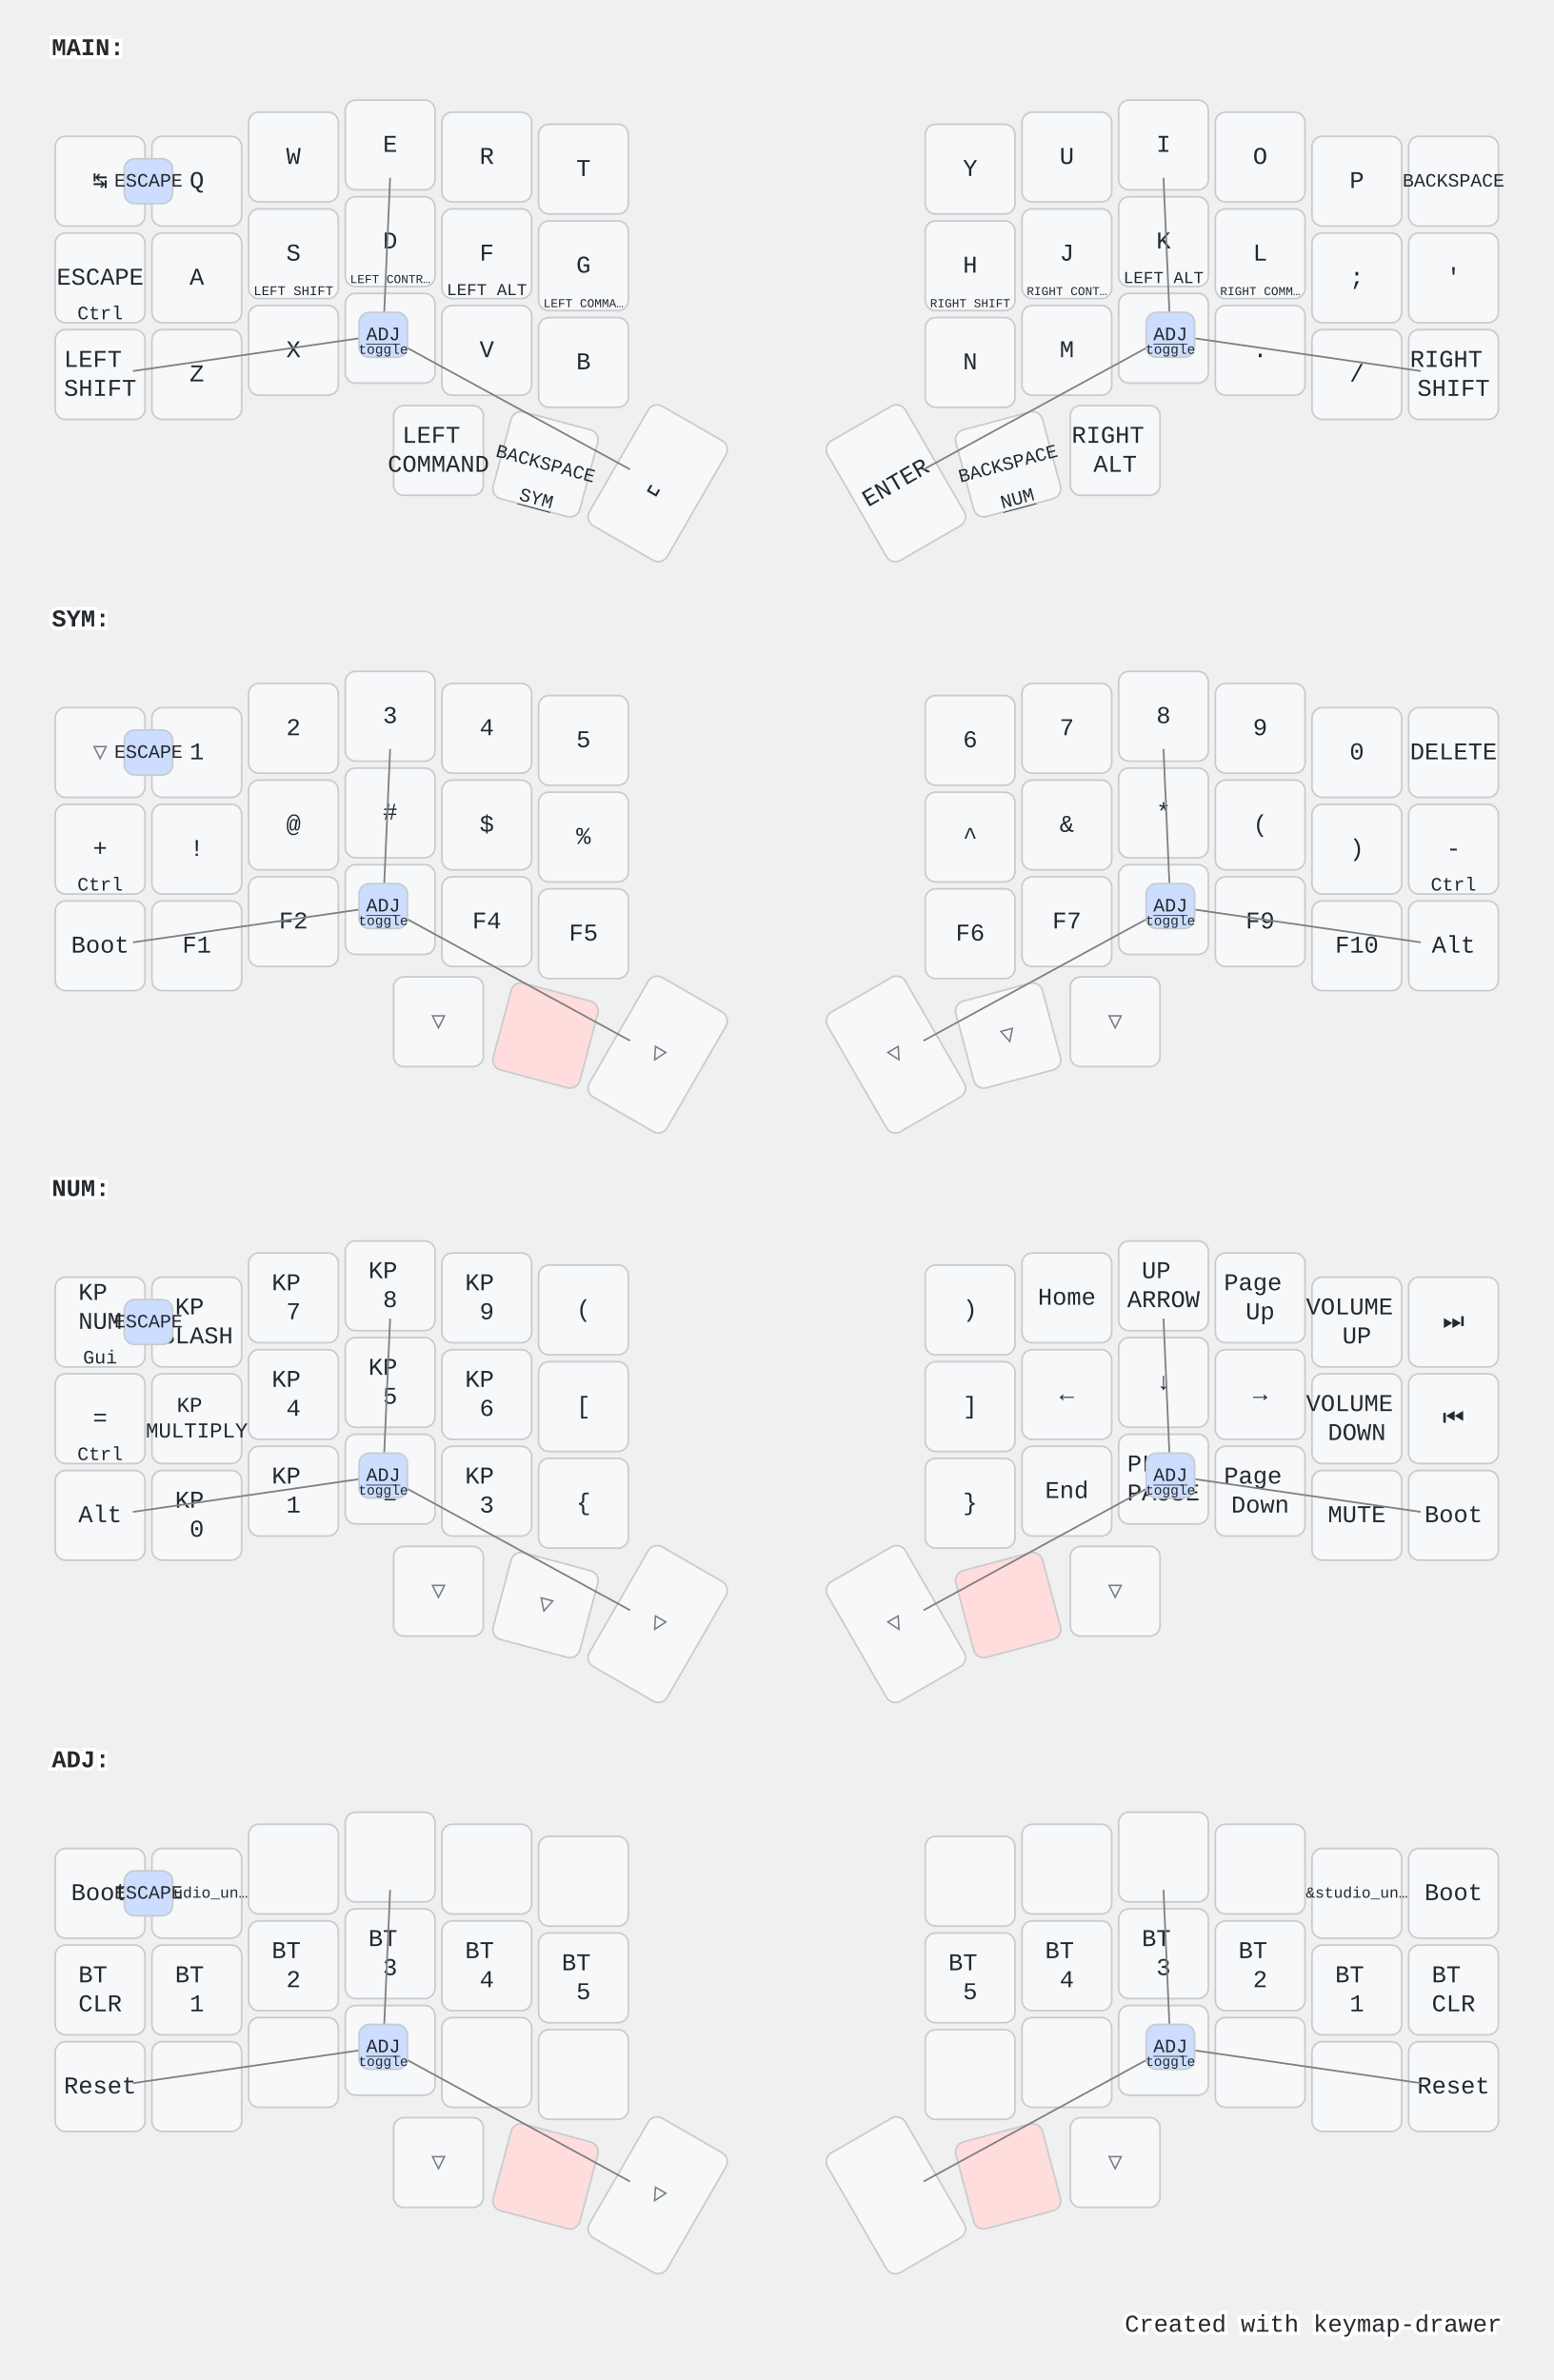
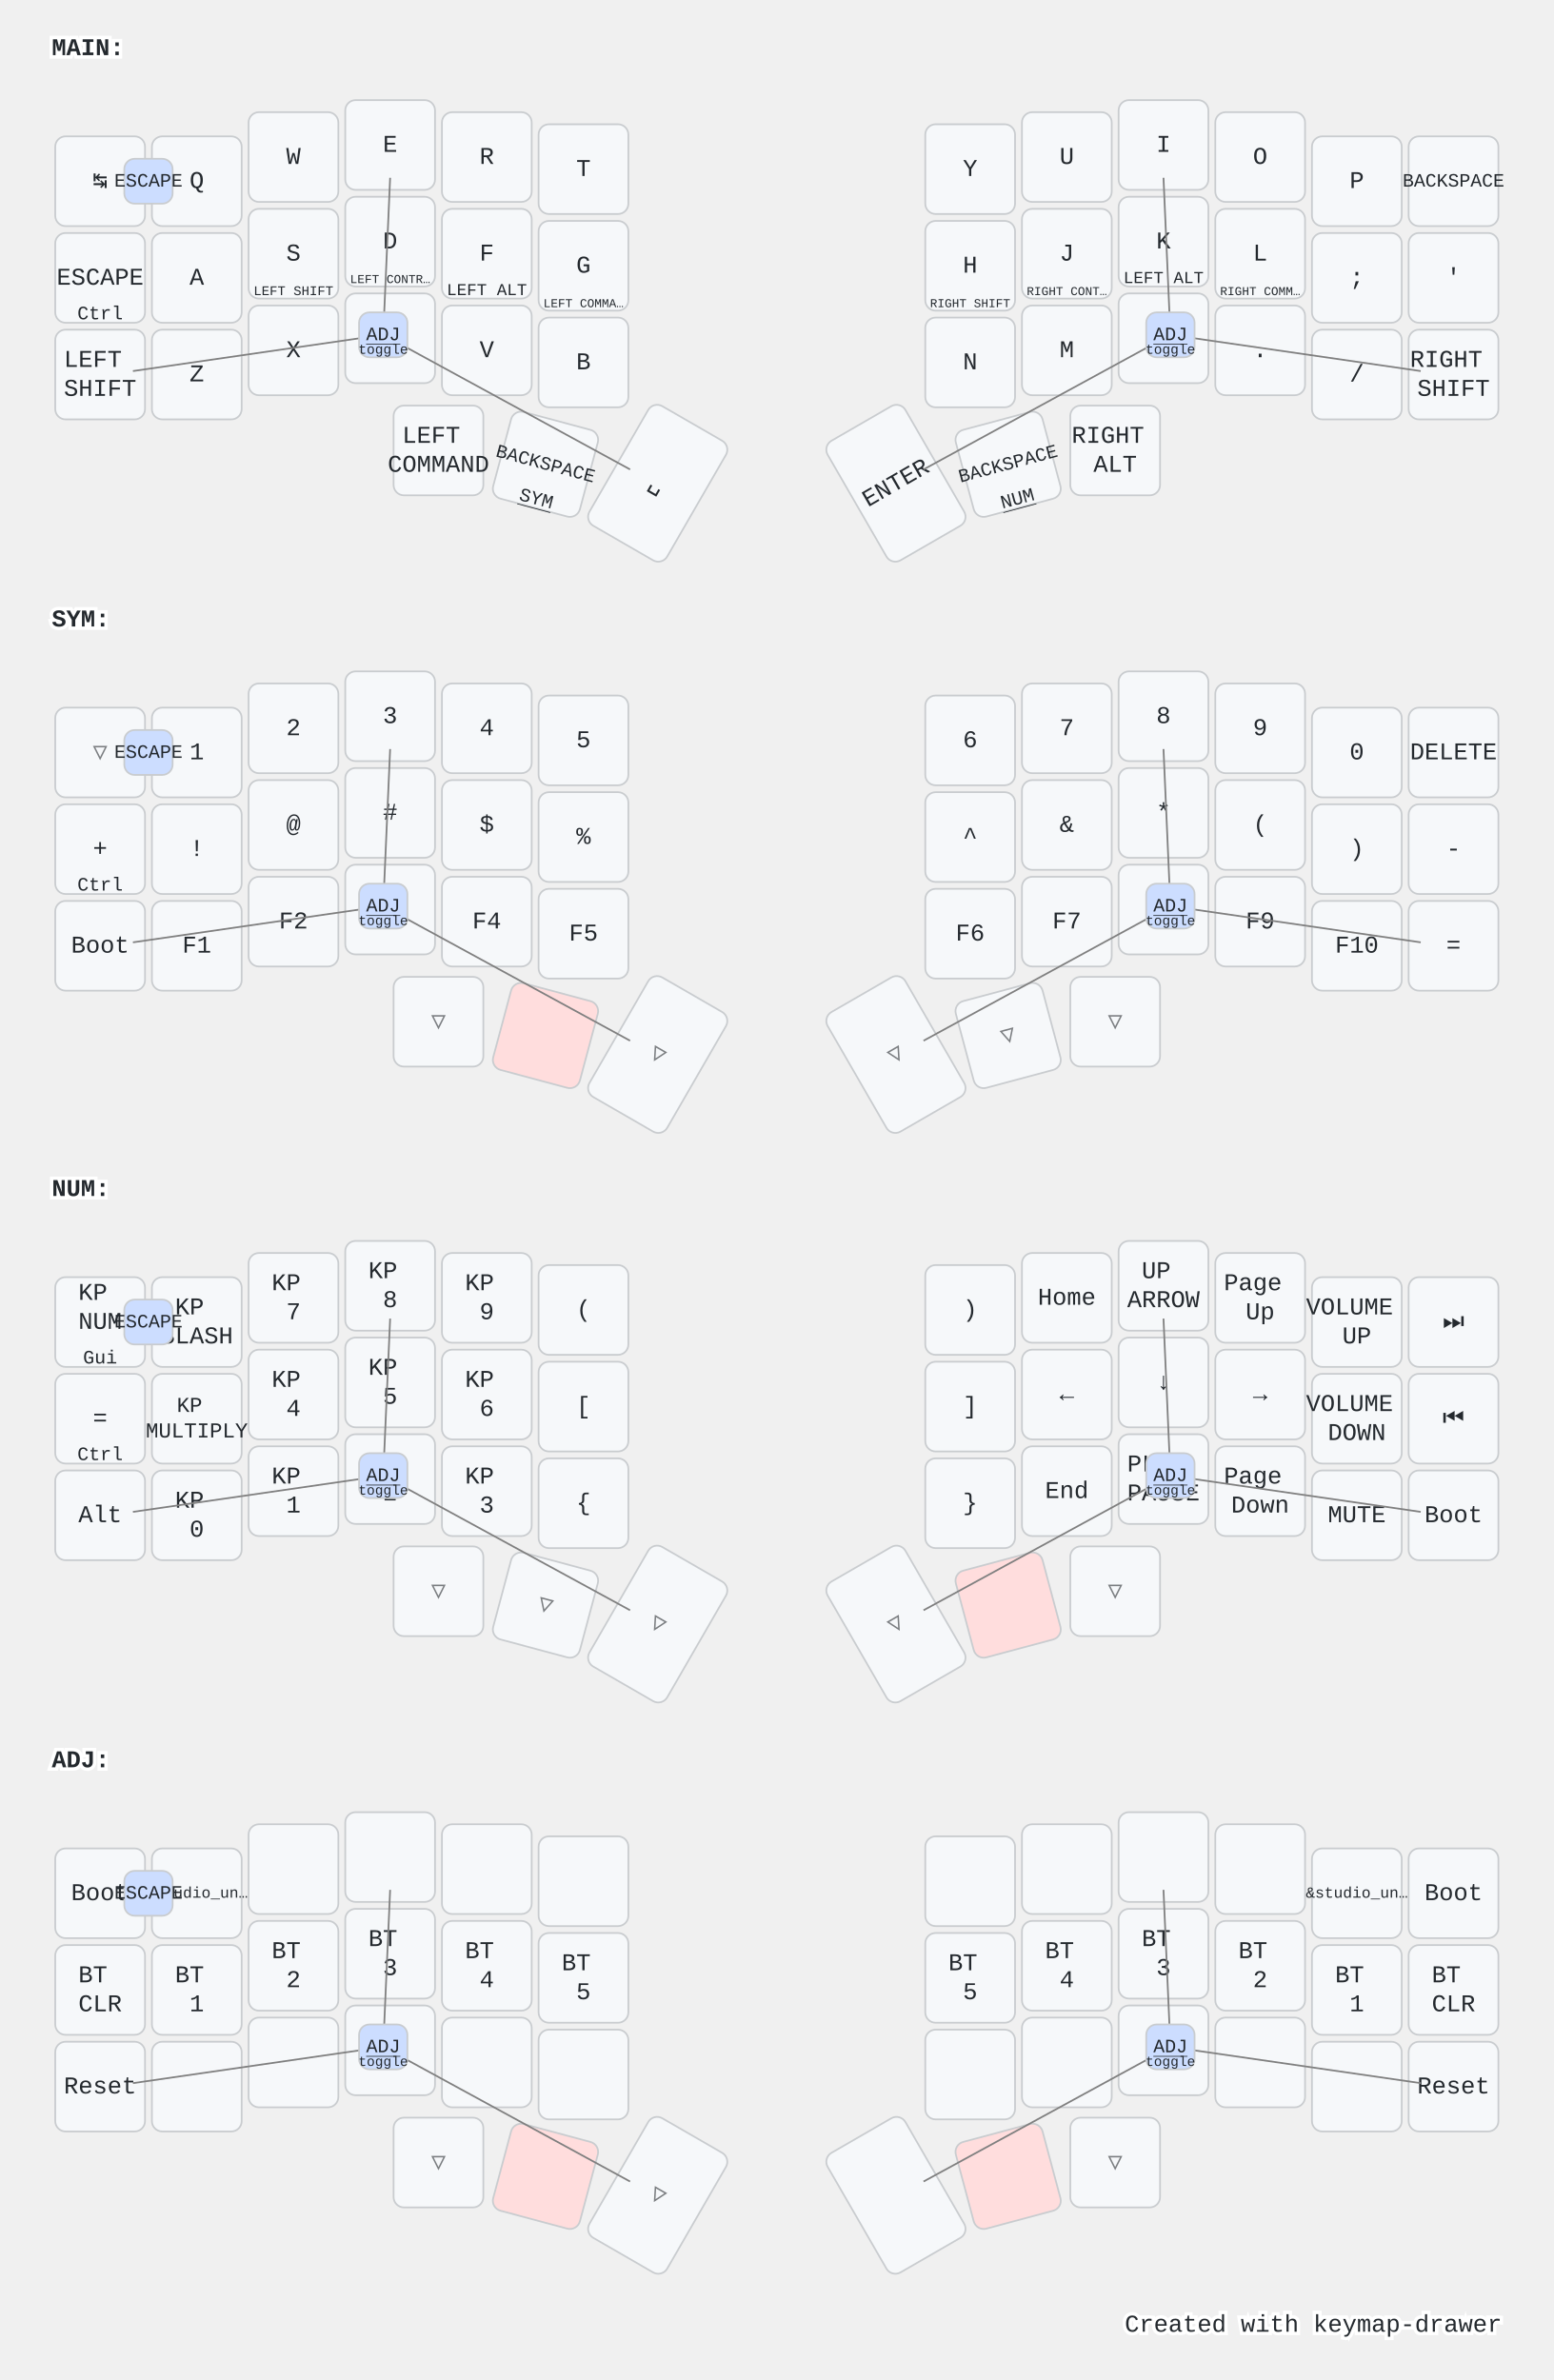
<svg xmlns="http://www.w3.org/2000/svg" width="900" height="1379" viewBox="0 0 900 1379" class="keymap">
  <style>/* inherit to force styles through use tags */
svg path {
    fill: inherit;
}

/* font and background color specifications */
svg.keymap {
    font-family: SFMono-Regular,Consolas,Liberation Mono,Menlo,monospace;
    font-size: 14px;
    font-kerning: normal;
    text-rendering: optimizeLegibility;
    fill: #24292e;
}

/* default key styling */
rect.key {
    fill: #f6f8fa;
}

rect.key, rect.combo {
    stroke: #c9cccf;
    stroke-width: 1;
}

/* default key side styling, only used is draw_key_sides is set */
rect.side {
    filter: brightness(90%);
}

/* color accent for combo boxes */
rect.combo, rect.combo-separate {
    fill: #cdf;
}

/* color accent for held keys */
rect.held, rect.combo.held {
    fill: #fdd;
}

/* color accent for ghost (optional) keys */
rect.ghost, rect.combo.ghost {
    stroke-dasharray: 4, 4;
    stroke-width: 2;
}

text {
    text-anchor: middle;
    dominant-baseline: middle;
}

/* styling for layer labels */
text.label {
    font-weight: bold;
    text-anchor: start;
    stroke: white;
    stroke-width: 4;
    paint-order: stroke;
}

/* styling for optional footer */
text.footer {
    text-anchor: end;
    dominant-baseline: auto;
    stroke: white;
    stroke-width: 4;
    paint-order: stroke;
}

/* styling for combo tap, and key non-tap label text */
text.combo, text.hold, text.shifted, text.left, text.right {
    font-size: 11px;
}

text.hold {
    text-anchor: middle;
    dominant-baseline: auto;
}

text.shifted {
    text-anchor: middle;
    dominant-baseline: hanging;
}

text.left {
    text-anchor: start;
}

text.right {
    text-anchor: end;
}

text.layer-activator {
    text-decoration: underline;
}

/* styling for hold/shifted label text in combo box */
text.combo.hold, text.combo.shifted, text.combo.left, text.combo.right {
    font-size: 8px;
}

/* lighter symbol for transparent keys */
text.trans {
    fill: #7b7e81;
}

/* styling for combo dendrons */
path.combo {
    stroke-width: 1;
    stroke: gray;
    fill: none;
}

/* Start Tabler Icons Cleanup */
/* cannot use height/width with glyphs */
.icon-tabler &gt; path {
    fill: inherit;
    stroke: inherit;
    stroke-width: 2;
}
/* hide tabler's default box */
.icon-tabler &gt; path[stroke="none"][fill="none"] {
    visibility: hidden;
}
/* End Tabler Icons Cleanup */

@media (prefers-color-scheme: dark) {
svg.keymap { fill: #d1d6db; }
rect.key { fill: #3f4750; }
rect.key, rect.combo { stroke: #60666c; }
rect.combo, rect.combo-separate { fill: #1f3d7a; }
rect.held, rect.combo.held { fill: #854747; }
text.label, text.footer { stroke: black; }
text.trans { fill: #7e8184; }
path.combo { stroke: #7f7f7f; }

}</style>
  <g transform="translate(30, 0)" class="layer-MAIN">
    <text x="0" y="28" class="label" id="MAIN">MAIN:</text>
    <g transform="translate(0, 56)">
      <g transform="translate(28, 49)" class="key keypos-0">
        <rect rx="6" ry="6" x="-26" y="-26" width="52" height="52" class="key" />
        <text x="0" y="0" class="key tap">↹</text>
      </g>
      <g transform="translate(84, 49)" class="key keypos-1">
        <rect rx="6" ry="6" x="-26" y="-26" width="52" height="52" class="key" />
        <text x="0" y="0" class="key tap">Q</text>
      </g>
      <g transform="translate(140, 35)" class="key keypos-2">
        <rect rx="6" ry="6" x="-26" y="-26" width="52" height="52" class="key" />
        <text x="0" y="0" class="key tap">W</text>
      </g>
      <g transform="translate(196, 28)" class="key keypos-3">
        <rect rx="6" ry="6" x="-26" y="-26" width="52" height="52" class="key" />
        <text x="0" y="0" class="key tap">E</text>
      </g>
      <g transform="translate(252, 35)" class="key keypos-4">
        <rect rx="6" ry="6" x="-26" y="-26" width="52" height="52" class="key" />
        <text x="0" y="0" class="key tap">R</text>
      </g>
      <g transform="translate(308, 42)" class="key keypos-5">
        <rect rx="6" ry="6" x="-26" y="-26" width="52" height="52" class="key" />
        <text x="0" y="0" class="key tap">T</text>
      </g>
      <g transform="translate(532, 42)" class="key keypos-6">
        <rect rx="6" ry="6" x="-26" y="-26" width="52" height="52" class="key" />
        <text x="0" y="0" class="key tap">Y</text>
      </g>
      <g transform="translate(588, 35)" class="key keypos-7">
        <rect rx="6" ry="6" x="-26" y="-26" width="52" height="52" class="key" />
        <text x="0" y="0" class="key tap">U</text>
      </g>
      <g transform="translate(644, 28)" class="key keypos-8">
        <rect rx="6" ry="6" x="-26" y="-26" width="52" height="52" class="key" />
        <text x="0" y="0" class="key tap">I</text>
      </g>
      <g transform="translate(700, 35)" class="key keypos-9">
        <rect rx="6" ry="6" x="-26" y="-26" width="52" height="52" class="key" />
        <text x="0" y="0" class="key tap">O</text>
      </g>
      <g transform="translate(756, 49)" class="key keypos-10">
        <rect rx="6" ry="6" x="-26" y="-26" width="52" height="52" class="key" />
        <text x="0" y="0" class="key tap">P</text>
      </g>
      <g transform="translate(812, 49)" class="key keypos-11">
        <rect rx="6" ry="6" x="-26" y="-26" width="52" height="52" class="key" />
        <text x="0" y="0" class="key tap">
          <tspan style="font-size: 78%">BACKSPACE</tspan>
        </text>
      </g>
      <g transform="translate(28, 105)" class="key keypos-12">
        <rect rx="6" ry="6" x="-26" y="-26" width="52" height="52" class="key" />
        <text x="0" y="0" class="key tap">ESCAPE</text>
        <text x="0" y="24" class="key hold">Ctrl</text>
      </g>
      <g transform="translate(84, 105)" class="key keypos-13">
        <rect rx="6" ry="6" x="-26" y="-26" width="52" height="52" class="key" />
        <text x="0" y="0" class="key tap">A</text>
      </g>
      <g transform="translate(140, 91)" class="key keypos-14">
        <rect rx="6" ry="6" x="-26" y="-26" width="52" height="52" class="key" />
        <text x="0" y="0" class="key tap">S</text>
        <text x="0" y="24" class="key hold">
          <tspan style="font-size: 70%">LEFT SHIFT</tspan>
        </text>
      </g>
      <g transform="translate(196, 84)" class="key keypos-15">
        <rect rx="6" ry="6" x="-26" y="-26" width="52" height="52" class="key" />
        <text x="0" y="0" class="key tap">D</text>
        <text x="0" y="24" class="key hold">
          <tspan style="font-size: 64%">LEFT CONTR…</tspan>
        </text>
      </g>
      <g transform="translate(252, 91)" class="key keypos-16">
        <rect rx="6" ry="6" x="-26" y="-26" width="52" height="52" class="key" />
        <text x="0" y="0" class="key tap">F</text>
        <text x="0" y="24" class="key hold">
          <tspan style="font-size: 88%">LEFT ALT</tspan>
        </text>
      </g>
      <g transform="translate(308, 98)" class="key keypos-17">
        <rect rx="6" ry="6" x="-26" y="-26" width="52" height="52" class="key" />
        <text x="0" y="0" class="key tap">G</text>
        <text x="0" y="24" class="key hold">
          <tspan style="font-size: 64%">LEFT COMMA…</tspan>
        </text>
      </g>
      <g transform="translate(532, 98)" class="key keypos-18">
        <rect rx="6" ry="6" x="-26" y="-26" width="52" height="52" class="key" />
        <text x="0" y="0" class="key tap">H</text>
        <text x="0" y="24" class="key hold">
          <tspan style="font-size: 64%">RIGHT SHIFT</tspan>
        </text>
      </g>
      <g transform="translate(588, 91)" class="key keypos-19">
        <rect rx="6" ry="6" x="-26" y="-26" width="52" height="52" class="key" />
        <text x="0" y="0" class="key tap">J</text>
        <text x="0" y="24" class="key hold">
          <tspan style="font-size: 64%">RIGHT CONT…</tspan>
        </text>
      </g>
      <g transform="translate(644, 84)" class="key keypos-20">
        <rect rx="6" ry="6" x="-26" y="-26" width="52" height="52" class="key" />
        <text x="0" y="0" class="key tap">K</text>
        <text x="0" y="24" class="key hold">
          <tspan style="font-size: 88%">LEFT ALT</tspan>
        </text>
      </g>
      <g transform="translate(700, 91)" class="key keypos-21">
        <rect rx="6" ry="6" x="-26" y="-26" width="52" height="52" class="key" />
        <text x="0" y="0" class="key tap">L</text>
        <text x="0" y="24" class="key hold">
          <tspan style="font-size: 64%">RIGHT COMM…</tspan>
        </text>
      </g>
      <g transform="translate(756, 105)" class="key keypos-22">
        <rect rx="6" ry="6" x="-26" y="-26" width="52" height="52" class="key" />
        <text x="0" y="0" class="key tap">;</text>
      </g>
      <g transform="translate(812, 105)" class="key keypos-23">
        <rect rx="6" ry="6" x="-26" y="-26" width="52" height="52" class="key" />
        <text x="0" y="0" class="key tap">'</text>
      </g>
      <g transform="translate(28, 161)" class="key keypos-24">
        <rect rx="6" ry="6" x="-26" y="-26" width="52" height="52" class="key" />
        <text x="0" y="0" class="key tap">
          <tspan x="0" dy="-0.6em">LEFT</tspan>
          <tspan x="0" dy="1.2em">SHIFT</tspan>
        </text>
      </g>
      <g transform="translate(84, 161)" class="key keypos-25">
        <rect rx="6" ry="6" x="-26" y="-26" width="52" height="52" class="key" />
        <text x="0" y="0" class="key tap">Z</text>
      </g>
      <g transform="translate(140, 147)" class="key keypos-26">
        <rect rx="6" ry="6" x="-26" y="-26" width="52" height="52" class="key" />
        <text x="0" y="0" class="key tap">X</text>
      </g>
      <g transform="translate(196, 140)" class="key keypos-27">
        <rect rx="6" ry="6" x="-26" y="-26" width="52" height="52" class="key" />
        <text x="0" y="0" class="key tap">C</text>
      </g>
      <g transform="translate(252, 147)" class="key keypos-28">
        <rect rx="6" ry="6" x="-26" y="-26" width="52" height="52" class="key" />
        <text x="0" y="0" class="key tap">V</text>
      </g>
      <g transform="translate(308, 154)" class="key keypos-29">
        <rect rx="6" ry="6" x="-26" y="-26" width="52" height="52" class="key" />
        <text x="0" y="0" class="key tap">B</text>
      </g>
      <g transform="translate(532, 154)" class="key keypos-30">
        <rect rx="6" ry="6" x="-26" y="-26" width="52" height="52" class="key" />
        <text x="0" y="0" class="key tap">N</text>
      </g>
      <g transform="translate(588, 147)" class="key keypos-31">
        <rect rx="6" ry="6" x="-26" y="-26" width="52" height="52" class="key" />
        <text x="0" y="0" class="key tap">M</text>
      </g>
      <g transform="translate(644, 140)" class="key keypos-32">
        <rect rx="6" ry="6" x="-26" y="-26" width="52" height="52" class="key" />
        <text x="0" y="0" class="key tap">,</text>
      </g>
      <g transform="translate(700, 147)" class="key keypos-33">
        <rect rx="6" ry="6" x="-26" y="-26" width="52" height="52" class="key" />
        <text x="0" y="0" class="key tap">.</text>
      </g>
      <g transform="translate(756, 161)" class="key keypos-34">
        <rect rx="6" ry="6" x="-26" y="-26" width="52" height="52" class="key" />
        <text x="0" y="0" class="key tap">/</text>
      </g>
      <g transform="translate(812, 161)" class="key keypos-35">
        <rect rx="6" ry="6" x="-26" y="-26" width="52" height="52" class="key" />
        <text x="0" y="0" class="key tap">
          <tspan x="0" dy="-0.6em">RIGHT</tspan>
          <tspan x="0" dy="1.2em">SHIFT</tspan>
        </text>
      </g>
      <g transform="translate(224, 205)" class="key keypos-36">
        <rect rx="6" ry="6" x="-26" y="-26" width="52" height="52" class="key" />
        <text x="0" y="0" class="key tap">
          <tspan x="0" dy="-0.6em">LEFT</tspan>
          <tspan x="0" dy="1.2em">COMMAND</tspan>
        </text>
      </g>
      <g transform="translate(286, 213) rotate(15.0)" class="key keypos-37">
        <rect rx="6" ry="6" x="-26" y="-26" width="52" height="52" class="key" />
        <text x="0" y="0" class="key tap">
          <tspan style="font-size: 78%">BACKSPACE</tspan>
        </text>
        <a href="#SYM">
          <text x="0" y="24" class="key hold layer-activator">SYM</text>
        </a>
      </g>
      <g transform="translate(351, 224) rotate(30.0)" class="key keypos-38">
        <rect rx="6" ry="6" x="-26" y="-40" width="52" height="80" class="key" />
        <text x="0" y="0" class="key tap">␣</text>
      </g>
      <g transform="translate(489, 224) rotate(-30.0)" class="key keypos-39">
        <rect rx="6" ry="6" x="-26" y="-40" width="52" height="80" class="key" />
        <text x="0" y="0" class="key tap">ENTER</text>
      </g>
      <g transform="translate(554, 213) rotate(-15.0)" class="key keypos-40">
        <rect rx="6" ry="6" x="-26" y="-26" width="52" height="52" class="key" />
        <text x="0" y="0" class="key tap">
          <tspan style="font-size: 78%">BACKSPACE</tspan>
        </text>
        <a href="#NUM">
          <text x="0" y="24" class="key hold layer-activator">NUM</text>
        </a>
      </g>
      <g transform="translate(616, 205)" class="key keypos-41">
        <rect rx="6" ry="6" x="-26" y="-26" width="52" height="52" class="key" />
        <text x="0" y="0" class="key tap">
          <tspan x="0" dy="-0.6em">RIGHT</tspan>
          <tspan x="0" dy="1.2em">ALT</tspan>
        </text>
      </g>
      <g class="combo combopos-0">
        <path d="M192,138 l4,-91" class="combo" />
        <path d="M192,138 l143,78" class="combo" />
        <path d="M192,138 l-145,21" class="combo" />
        <rect rx="6" ry="6" x="178" y="125" width="28" height="26" class="combo" />
        <a href="#ADJ">
          <text x="192" y="138" class="combo tap layer-activator">ADJ</text>
        </a>
        <text x="192" y="149" class="combo hold">toggle</text>
      </g>
      <g class="combo combopos-1">
        <path d="M648,138 l-4,-91" class="combo" />
        <path d="M648,138 l145,21" class="combo" />
        <path d="M648,138 l-143,78" class="combo" />
        <rect rx="6" ry="6" x="634" y="125" width="28" height="26" class="combo" />
        <a href="#ADJ">
          <text x="648" y="138" class="combo tap layer-activator">ADJ</text>
        </a>
        <text x="648" y="149" class="combo hold">toggle</text>
      </g>
      <g class="combo combopos-2">
        <rect rx="6" ry="6" x="42" y="36" width="28" height="26" class="combo" />
        <text x="56" y="49" class="combo tap">ESCAPE</text>
      </g>
    </g>
  </g>
  <g transform="translate(30, 331)" class="layer-SYM">
    <text x="0" y="28" class="label" id="SYM">SYM:</text>
    <g transform="translate(0, 56)">
      <g transform="translate(28, 49)" class="key trans keypos-0">
        <rect rx="6" ry="6" x="-26" y="-26" width="52" height="52" class="key trans" />
        <text x="0" y="0" class="key trans tap">▽</text>
      </g>
      <g transform="translate(84, 49)" class="key keypos-1">
        <rect rx="6" ry="6" x="-26" y="-26" width="52" height="52" class="key" />
        <text x="0" y="0" class="key tap">1</text>
      </g>
      <g transform="translate(140, 35)" class="key keypos-2">
        <rect rx="6" ry="6" x="-26" y="-26" width="52" height="52" class="key" />
        <text x="0" y="0" class="key tap">2</text>
      </g>
      <g transform="translate(196, 28)" class="key keypos-3">
        <rect rx="6" ry="6" x="-26" y="-26" width="52" height="52" class="key" />
        <text x="0" y="0" class="key tap">3</text>
      </g>
      <g transform="translate(252, 35)" class="key keypos-4">
        <rect rx="6" ry="6" x="-26" y="-26" width="52" height="52" class="key" />
        <text x="0" y="0" class="key tap">4</text>
      </g>
      <g transform="translate(308, 42)" class="key keypos-5">
        <rect rx="6" ry="6" x="-26" y="-26" width="52" height="52" class="key" />
        <text x="0" y="0" class="key tap">5</text>
      </g>
      <g transform="translate(532, 42)" class="key keypos-6">
        <rect rx="6" ry="6" x="-26" y="-26" width="52" height="52" class="key" />
        <text x="0" y="0" class="key tap">6</text>
      </g>
      <g transform="translate(588, 35)" class="key keypos-7">
        <rect rx="6" ry="6" x="-26" y="-26" width="52" height="52" class="key" />
        <text x="0" y="0" class="key tap">7</text>
      </g>
      <g transform="translate(644, 28)" class="key keypos-8">
        <rect rx="6" ry="6" x="-26" y="-26" width="52" height="52" class="key" />
        <text x="0" y="0" class="key tap">8</text>
      </g>
      <g transform="translate(700, 35)" class="key keypos-9">
        <rect rx="6" ry="6" x="-26" y="-26" width="52" height="52" class="key" />
        <text x="0" y="0" class="key tap">9</text>
      </g>
      <g transform="translate(756, 49)" class="key keypos-10">
        <rect rx="6" ry="6" x="-26" y="-26" width="52" height="52" class="key" />
        <text x="0" y="0" class="key tap">0</text>
      </g>
      <g transform="translate(812, 49)" class="key keypos-11">
        <rect rx="6" ry="6" x="-26" y="-26" width="52" height="52" class="key" />
        <text x="0" y="0" class="key tap">DELETE</text>
      </g>
      <g transform="translate(28, 105)" class="key keypos-12">
        <rect rx="6" ry="6" x="-26" y="-26" width="52" height="52" class="key" />
        <text x="0" y="0" class="key tap">+</text>
        <text x="0" y="24" class="key hold">Ctrl</text>
      </g>
      <g transform="translate(84, 105)" class="key keypos-13">
        <rect rx="6" ry="6" x="-26" y="-26" width="52" height="52" class="key" />
        <text x="0" y="0" class="key tap">!</text>
      </g>
      <g transform="translate(140, 91)" class="key keypos-14">
        <rect rx="6" ry="6" x="-26" y="-26" width="52" height="52" class="key" />
        <text x="0" y="0" class="key tap">@</text>
      </g>
      <g transform="translate(196, 84)" class="key keypos-15">
        <rect rx="6" ry="6" x="-26" y="-26" width="52" height="52" class="key" />
        <text x="0" y="0" class="key tap">#</text>
      </g>
      <g transform="translate(252, 91)" class="key keypos-16">
        <rect rx="6" ry="6" x="-26" y="-26" width="52" height="52" class="key" />
        <text x="0" y="0" class="key tap">$</text>
      </g>
      <g transform="translate(308, 98)" class="key keypos-17">
        <rect rx="6" ry="6" x="-26" y="-26" width="52" height="52" class="key" />
        <text x="0" y="0" class="key tap">%</text>
      </g>
      <g transform="translate(532, 98)" class="key keypos-18">
        <rect rx="6" ry="6" x="-26" y="-26" width="52" height="52" class="key" />
        <text x="0" y="0" class="key tap">^</text>
      </g>
      <g transform="translate(588, 91)" class="key keypos-19">
        <rect rx="6" ry="6" x="-26" y="-26" width="52" height="52" class="key" />
        <text x="0" y="0" class="key tap">&amp;</text>
      </g>
      <g transform="translate(644, 84)" class="key keypos-20">
        <rect rx="6" ry="6" x="-26" y="-26" width="52" height="52" class="key" />
        <text x="0" y="0" class="key tap">*</text>
      </g>
      <g transform="translate(700, 91)" class="key keypos-21">
        <rect rx="6" ry="6" x="-26" y="-26" width="52" height="52" class="key" />
        <text x="0" y="0" class="key tap">(</text>
      </g>
      <g transform="translate(756, 105)" class="key keypos-22">
        <rect rx="6" ry="6" x="-26" y="-26" width="52" height="52" class="key" />
        <text x="0" y="0" class="key tap">)</text>
      </g>
      <g transform="translate(812, 105)" class="key keypos-23">
        <rect rx="6" ry="6" x="-26" y="-26" width="52" height="52" class="key" />
        <text x="0" y="0" class="key tap">-</text>
-         <text x="0" y="24" class="key hold">Ctrl</text>
      </g>
      <g transform="translate(28, 161)" class="key keypos-24">
        <rect rx="6" ry="6" x="-26" y="-26" width="52" height="52" class="key" />
        <text x="0" y="0" class="key tap">Boot</text>
      </g>
      <g transform="translate(84, 161)" class="key keypos-25">
        <rect rx="6" ry="6" x="-26" y="-26" width="52" height="52" class="key" />
        <text x="0" y="0" class="key tap">F1</text>
      </g>
      <g transform="translate(140, 147)" class="key keypos-26">
        <rect rx="6" ry="6" x="-26" y="-26" width="52" height="52" class="key" />
        <text x="0" y="0" class="key tap">F2</text>
      </g>
      <g transform="translate(196, 140)" class="key keypos-27">
        <rect rx="6" ry="6" x="-26" y="-26" width="52" height="52" class="key" />
        <text x="0" y="0" class="key tap">F3</text>
      </g>
      <g transform="translate(252, 147)" class="key keypos-28">
        <rect rx="6" ry="6" x="-26" y="-26" width="52" height="52" class="key" />
        <text x="0" y="0" class="key tap">F4</text>
      </g>
      <g transform="translate(308, 154)" class="key keypos-29">
        <rect rx="6" ry="6" x="-26" y="-26" width="52" height="52" class="key" />
        <text x="0" y="0" class="key tap">F5</text>
      </g>
      <g transform="translate(532, 154)" class="key keypos-30">
        <rect rx="6" ry="6" x="-26" y="-26" width="52" height="52" class="key" />
        <text x="0" y="0" class="key tap">F6</text>
      </g>
      <g transform="translate(588, 147)" class="key keypos-31">
        <rect rx="6" ry="6" x="-26" y="-26" width="52" height="52" class="key" />
        <text x="0" y="0" class="key tap">F7</text>
      </g>
      <g transform="translate(644, 140)" class="key keypos-32">
        <rect rx="6" ry="6" x="-26" y="-26" width="52" height="52" class="key" />
        <text x="0" y="0" class="key tap">F8</text>
      </g>
      <g transform="translate(700, 147)" class="key keypos-33">
        <rect rx="6" ry="6" x="-26" y="-26" width="52" height="52" class="key" />
        <text x="0" y="0" class="key tap">F9</text>
      </g>
      <g transform="translate(756, 161)" class="key keypos-34">
        <rect rx="6" ry="6" x="-26" y="-26" width="52" height="52" class="key" />
        <text x="0" y="0" class="key tap">F10</text>
      </g>
      <g transform="translate(812, 161)" class="key keypos-35">
        <rect rx="6" ry="6" x="-26" y="-26" width="52" height="52" class="key" />
-         <text x="0" y="0" class="key tap">Alt</text>
+         <text x="0" y="0" class="key tap">=</text>
      </g>
      <g transform="translate(224, 205)" class="key trans keypos-36">
        <rect rx="6" ry="6" x="-26" y="-26" width="52" height="52" class="key trans" />
        <text x="0" y="0" class="key trans tap">▽</text>
      </g>
      <g transform="translate(286, 213) rotate(15.0)" class="key held keypos-37">
        <rect rx="6" ry="6" x="-26" y="-26" width="52" height="52" class="key held" />
      </g>
      <g transform="translate(351, 224) rotate(30.0)" class="key trans keypos-38">
        <rect rx="6" ry="6" x="-26" y="-40" width="52" height="80" class="key trans" />
        <text x="0" y="0" class="key trans tap">▽</text>
      </g>
      <g transform="translate(489, 224) rotate(-30.0)" class="key trans keypos-39">
        <rect rx="6" ry="6" x="-26" y="-40" width="52" height="80" class="key trans" />
        <text x="0" y="0" class="key trans tap">▽</text>
      </g>
      <g transform="translate(554, 213) rotate(-15.0)" class="key trans keypos-40">
        <rect rx="6" ry="6" x="-26" y="-26" width="52" height="52" class="key trans" />
        <text x="0" y="0" class="key trans tap">▽</text>
      </g>
      <g transform="translate(616, 205)" class="key trans keypos-41">
        <rect rx="6" ry="6" x="-26" y="-26" width="52" height="52" class="key trans" />
        <text x="0" y="0" class="key trans tap">▽</text>
      </g>
      <g class="combo combopos-0">
        <path d="M192,138 l4,-91" class="combo" />
        <path d="M192,138 l143,78" class="combo" />
        <path d="M192,138 l-145,21" class="combo" />
        <rect rx="6" ry="6" x="178" y="125" width="28" height="26" class="combo" />
        <a href="#ADJ">
          <text x="192" y="138" class="combo tap layer-activator">ADJ</text>
        </a>
        <text x="192" y="149" class="combo hold">toggle</text>
      </g>
      <g class="combo combopos-1">
        <path d="M648,138 l-4,-91" class="combo" />
        <path d="M648,138 l145,21" class="combo" />
        <path d="M648,138 l-143,78" class="combo" />
        <rect rx="6" ry="6" x="634" y="125" width="28" height="26" class="combo" />
        <a href="#ADJ">
          <text x="648" y="138" class="combo tap layer-activator">ADJ</text>
        </a>
        <text x="648" y="149" class="combo hold">toggle</text>
      </g>
      <g class="combo combopos-2">
        <rect rx="6" ry="6" x="42" y="36" width="28" height="26" class="combo" />
        <text x="56" y="49" class="combo tap">ESCAPE</text>
      </g>
    </g>
  </g>
  <g transform="translate(30, 661)" class="layer-NUM">
    <text x="0" y="28" class="label" id="NUM">NUM:</text>
    <g transform="translate(0, 56)">
      <g transform="translate(28, 49)" class="key keypos-0">
        <rect rx="6" ry="6" x="-26" y="-26" width="52" height="52" class="key" />
        <text x="0" y="0" class="key tap">
          <tspan x="0" dy="-1.2em">KP</tspan>
          <tspan x="0" dy="1.2em">NUM</tspan>
        </text>
        <text x="0" y="24" class="key hold">Gui</text>
      </g>
      <g transform="translate(84, 49)" class="key keypos-1">
        <rect rx="6" ry="6" x="-26" y="-26" width="52" height="52" class="key" />
        <text x="0" y="0" class="key tap">
          <tspan x="0" dy="-0.6em">KP</tspan>
          <tspan x="0" dy="1.2em">SLASH</tspan>
        </text>
      </g>
      <g transform="translate(140, 35)" class="key keypos-2">
        <rect rx="6" ry="6" x="-26" y="-26" width="52" height="52" class="key" />
        <text x="0" y="0" class="key tap">
          <tspan x="0" dy="-0.6em">KP</tspan>
          <tspan x="0" dy="1.2em">7</tspan>
        </text>
      </g>
      <g transform="translate(196, 28)" class="key keypos-3">
        <rect rx="6" ry="6" x="-26" y="-26" width="52" height="52" class="key" />
        <text x="0" y="0" class="key tap">
          <tspan x="0" dy="-0.6em">KP</tspan>
          <tspan x="0" dy="1.2em">8</tspan>
        </text>
      </g>
      <g transform="translate(252, 35)" class="key keypos-4">
        <rect rx="6" ry="6" x="-26" y="-26" width="52" height="52" class="key" />
        <text x="0" y="0" class="key tap">
          <tspan x="0" dy="-0.6em">KP</tspan>
          <tspan x="0" dy="1.2em">9</tspan>
        </text>
      </g>
      <g transform="translate(308, 42)" class="key keypos-5">
        <rect rx="6" ry="6" x="-26" y="-26" width="52" height="52" class="key" />
        <text x="0" y="0" class="key tap">(</text>
      </g>
      <g transform="translate(532, 42)" class="key keypos-6">
        <rect rx="6" ry="6" x="-26" y="-26" width="52" height="52" class="key" />
        <text x="0" y="0" class="key tap">)</text>
      </g>
      <g transform="translate(588, 35)" class="key keypos-7">
        <rect rx="6" ry="6" x="-26" y="-26" width="52" height="52" class="key" />
        <text x="0" y="0" class="key tap">Home</text>
      </g>
      <g transform="translate(644, 28)" class="key keypos-8">
        <rect rx="6" ry="6" x="-26" y="-26" width="52" height="52" class="key" />
        <text x="0" y="0" class="key tap">
          <tspan x="0" dy="-0.6em">UP</tspan>
          <tspan x="0" dy="1.2em">ARROW</tspan>
        </text>
      </g>
      <g transform="translate(700, 35)" class="key keypos-9">
        <rect rx="6" ry="6" x="-26" y="-26" width="52" height="52" class="key" />
        <text x="0" y="0" class="key tap">
          <tspan x="0" dy="-0.6em">Page</tspan>
          <tspan x="0" dy="1.2em">Up</tspan>
        </text>
      </g>
      <g transform="translate(756, 49)" class="key keypos-10">
        <rect rx="6" ry="6" x="-26" y="-26" width="52" height="52" class="key" />
        <text x="0" y="0" class="key tap">
          <tspan x="0" dy="-0.6em">VOLUME</tspan>
          <tspan x="0" dy="1.2em">UP</tspan>
        </text>
      </g>
      <g transform="translate(812, 49)" class="key keypos-11">
        <rect rx="6" ry="6" x="-26" y="-26" width="52" height="52" class="key" />
        <text x="0" y="0" class="key tap">⏭️</text>
      </g>
      <g transform="translate(28, 105)" class="key keypos-12">
        <rect rx="6" ry="6" x="-26" y="-26" width="52" height="52" class="key" />
        <text x="0" y="0" class="key tap">=</text>
        <text x="0" y="24" class="key hold">Ctrl</text>
      </g>
      <g transform="translate(84, 105)" class="key keypos-13">
        <rect rx="6" ry="6" x="-26" y="-26" width="52" height="52" class="key" />
        <text x="0" y="0" class="key tap">
          <tspan x="0" dy="-0.6em" style="font-size: 88%">KP</tspan>
          <tspan x="0" dy="1.2em" style="font-size: 88%">MULTIPLY</tspan>
        </text>
      </g>
      <g transform="translate(140, 91)" class="key keypos-14">
        <rect rx="6" ry="6" x="-26" y="-26" width="52" height="52" class="key" />
        <text x="0" y="0" class="key tap">
          <tspan x="0" dy="-0.6em">KP</tspan>
          <tspan x="0" dy="1.2em">4</tspan>
        </text>
      </g>
      <g transform="translate(196, 84)" class="key keypos-15">
        <rect rx="6" ry="6" x="-26" y="-26" width="52" height="52" class="key" />
        <text x="0" y="0" class="key tap">
          <tspan x="0" dy="-0.6em">KP</tspan>
          <tspan x="0" dy="1.2em">5</tspan>
        </text>
      </g>
      <g transform="translate(252, 91)" class="key keypos-16">
        <rect rx="6" ry="6" x="-26" y="-26" width="52" height="52" class="key" />
        <text x="0" y="0" class="key tap">
          <tspan x="0" dy="-0.6em">KP</tspan>
          <tspan x="0" dy="1.2em">6</tspan>
        </text>
      </g>
      <g transform="translate(308, 98)" class="key keypos-17">
        <rect rx="6" ry="6" x="-26" y="-26" width="52" height="52" class="key" />
        <text x="0" y="0" class="key tap">[</text>
      </g>
      <g transform="translate(532, 98)" class="key keypos-18">
        <rect rx="6" ry="6" x="-26" y="-26" width="52" height="52" class="key" />
        <text x="0" y="0" class="key tap">]</text>
      </g>
      <g transform="translate(588, 91)" class="key keypos-19">
        <rect rx="6" ry="6" x="-26" y="-26" width="52" height="52" class="key" />
        <text x="0" y="0" class="key tap">←</text>
      </g>
      <g transform="translate(644, 84)" class="key keypos-20">
        <rect rx="6" ry="6" x="-26" y="-26" width="52" height="52" class="key" />
        <text x="0" y="0" class="key tap">↓</text>
      </g>
      <g transform="translate(700, 91)" class="key keypos-21">
        <rect rx="6" ry="6" x="-26" y="-26" width="52" height="52" class="key" />
        <text x="0" y="0" class="key tap">→</text>
      </g>
      <g transform="translate(756, 105)" class="key keypos-22">
        <rect rx="6" ry="6" x="-26" y="-26" width="52" height="52" class="key" />
        <text x="0" y="0" class="key tap">
          <tspan x="0" dy="-0.6em">VOLUME</tspan>
          <tspan x="0" dy="1.2em">DOWN</tspan>
        </text>
      </g>
      <g transform="translate(812, 105)" class="key keypos-23">
        <rect rx="6" ry="6" x="-26" y="-26" width="52" height="52" class="key" />
        <text x="0" y="0" class="key tap">⏮️</text>
      </g>
      <g transform="translate(28, 161)" class="key keypos-24">
        <rect rx="6" ry="6" x="-26" y="-26" width="52" height="52" class="key" />
        <text x="0" y="0" class="key tap">Alt</text>
      </g>
      <g transform="translate(84, 161)" class="key keypos-25">
        <rect rx="6" ry="6" x="-26" y="-26" width="52" height="52" class="key" />
        <text x="0" y="0" class="key tap">
          <tspan x="0" dy="-0.6em">KP</tspan>
          <tspan x="0" dy="1.2em">0</tspan>
        </text>
      </g>
      <g transform="translate(140, 147)" class="key keypos-26">
        <rect rx="6" ry="6" x="-26" y="-26" width="52" height="52" class="key" />
        <text x="0" y="0" class="key tap">
          <tspan x="0" dy="-0.6em">KP</tspan>
          <tspan x="0" dy="1.2em">1</tspan>
        </text>
      </g>
      <g transform="translate(196, 140)" class="key keypos-27">
        <rect rx="6" ry="6" x="-26" y="-26" width="52" height="52" class="key" />
        <text x="0" y="0" class="key tap">
          <tspan x="0" dy="-0.6em">KP</tspan>
          <tspan x="0" dy="1.2em">2</tspan>
        </text>
      </g>
      <g transform="translate(252, 147)" class="key keypos-28">
        <rect rx="6" ry="6" x="-26" y="-26" width="52" height="52" class="key" />
        <text x="0" y="0" class="key tap">
          <tspan x="0" dy="-0.6em">KP</tspan>
          <tspan x="0" dy="1.2em">3</tspan>
        </text>
      </g>
      <g transform="translate(308, 154)" class="key keypos-29">
        <rect rx="6" ry="6" x="-26" y="-26" width="52" height="52" class="key" />
        <text x="0" y="0" class="key tap">{</text>
      </g>
      <g transform="translate(532, 154)" class="key keypos-30">
        <rect rx="6" ry="6" x="-26" y="-26" width="52" height="52" class="key" />
        <text x="0" y="0" class="key tap">}</text>
      </g>
      <g transform="translate(588, 147)" class="key keypos-31">
        <rect rx="6" ry="6" x="-26" y="-26" width="52" height="52" class="key" />
        <text x="0" y="0" class="key tap">End</text>
      </g>
      <g transform="translate(644, 140)" class="key keypos-32">
        <rect rx="6" ry="6" x="-26" y="-26" width="52" height="52" class="key" />
        <text x="0" y="0" class="key tap">
          <tspan x="0" dy="-0.6em">PLAY</tspan>
          <tspan x="0" dy="1.2em">PAUSE</tspan>
        </text>
      </g>
      <g transform="translate(700, 147)" class="key keypos-33">
        <rect rx="6" ry="6" x="-26" y="-26" width="52" height="52" class="key" />
        <text x="0" y="0" class="key tap">
          <tspan x="0" dy="-0.6em">Page</tspan>
          <tspan x="0" dy="1.2em">Down</tspan>
        </text>
      </g>
      <g transform="translate(756, 161)" class="key keypos-34">
        <rect rx="6" ry="6" x="-26" y="-26" width="52" height="52" class="key" />
        <text x="0" y="0" class="key tap">MUTE</text>
      </g>
      <g transform="translate(812, 161)" class="key keypos-35">
        <rect rx="6" ry="6" x="-26" y="-26" width="52" height="52" class="key" />
        <text x="0" y="0" class="key tap">Boot</text>
      </g>
      <g transform="translate(224, 205)" class="key trans keypos-36">
        <rect rx="6" ry="6" x="-26" y="-26" width="52" height="52" class="key trans" />
        <text x="0" y="0" class="key trans tap">▽</text>
      </g>
      <g transform="translate(286, 213) rotate(15.0)" class="key trans keypos-37">
        <rect rx="6" ry="6" x="-26" y="-26" width="52" height="52" class="key trans" />
        <text x="0" y="0" class="key trans tap">▽</text>
      </g>
      <g transform="translate(351, 224) rotate(30.0)" class="key trans keypos-38">
        <rect rx="6" ry="6" x="-26" y="-40" width="52" height="80" class="key trans" />
        <text x="0" y="0" class="key trans tap">▽</text>
      </g>
      <g transform="translate(489, 224) rotate(-30.0)" class="key trans keypos-39">
        <rect rx="6" ry="6" x="-26" y="-40" width="52" height="80" class="key trans" />
        <text x="0" y="0" class="key trans tap">▽</text>
      </g>
      <g transform="translate(554, 213) rotate(-15.0)" class="key held keypos-40">
        <rect rx="6" ry="6" x="-26" y="-26" width="52" height="52" class="key held" />
      </g>
      <g transform="translate(616, 205)" class="key trans keypos-41">
        <rect rx="6" ry="6" x="-26" y="-26" width="52" height="52" class="key trans" />
        <text x="0" y="0" class="key trans tap">▽</text>
      </g>
      <g class="combo combopos-0">
        <path d="M192,138 l4,-91" class="combo" />
        <path d="M192,138 l143,78" class="combo" />
        <path d="M192,138 l-145,21" class="combo" />
        <rect rx="6" ry="6" x="178" y="125" width="28" height="26" class="combo" />
        <a href="#ADJ">
          <text x="192" y="138" class="combo tap layer-activator">ADJ</text>
        </a>
        <text x="192" y="149" class="combo hold">toggle</text>
      </g>
      <g class="combo combopos-1">
        <path d="M648,138 l-4,-91" class="combo" />
        <path d="M648,138 l145,21" class="combo" />
        <path d="M648,138 l-143,78" class="combo" />
        <rect rx="6" ry="6" x="634" y="125" width="28" height="26" class="combo" />
        <a href="#ADJ">
          <text x="648" y="138" class="combo tap layer-activator">ADJ</text>
        </a>
        <text x="648" y="149" class="combo hold">toggle</text>
      </g>
      <g class="combo combopos-2">
        <rect rx="6" ry="6" x="42" y="36" width="28" height="26" class="combo" />
        <text x="56" y="49" class="combo tap">ESCAPE</text>
      </g>
    </g>
  </g>
  <g transform="translate(30, 992)" class="layer-ADJ">
    <text x="0" y="28" class="label" id="ADJ">ADJ:</text>
    <g transform="translate(0, 56)">
      <g transform="translate(28, 49)" class="key keypos-0">
        <rect rx="6" ry="6" x="-26" y="-26" width="52" height="52" class="key" />
        <text x="0" y="0" class="key tap">Boot</text>
      </g>
      <g transform="translate(84, 49)" class="key keypos-1">
        <rect rx="6" ry="6" x="-26" y="-26" width="52" height="52" class="key" />
        <text x="0" y="0" class="key tap">
          <tspan style="font-size: 64%">&amp;studio_un…</tspan>
        </text>
      </g>
      <g transform="translate(140, 35)" class="key keypos-2">
        <rect rx="6" ry="6" x="-26" y="-26" width="52" height="52" class="key" />
      </g>
      <g transform="translate(196, 28)" class="key keypos-3">
        <rect rx="6" ry="6" x="-26" y="-26" width="52" height="52" class="key" />
      </g>
      <g transform="translate(252, 35)" class="key keypos-4">
        <rect rx="6" ry="6" x="-26" y="-26" width="52" height="52" class="key" />
      </g>
      <g transform="translate(308, 42)" class="key keypos-5">
        <rect rx="6" ry="6" x="-26" y="-26" width="52" height="52" class="key" />
      </g>
      <g transform="translate(532, 42)" class="key keypos-6">
        <rect rx="6" ry="6" x="-26" y="-26" width="52" height="52" class="key" />
      </g>
      <g transform="translate(588, 35)" class="key keypos-7">
        <rect rx="6" ry="6" x="-26" y="-26" width="52" height="52" class="key" />
      </g>
      <g transform="translate(644, 28)" class="key keypos-8">
        <rect rx="6" ry="6" x="-26" y="-26" width="52" height="52" class="key" />
      </g>
      <g transform="translate(700, 35)" class="key keypos-9">
        <rect rx="6" ry="6" x="-26" y="-26" width="52" height="52" class="key" />
      </g>
      <g transform="translate(756, 49)" class="key keypos-10">
        <rect rx="6" ry="6" x="-26" y="-26" width="52" height="52" class="key" />
        <text x="0" y="0" class="key tap">
          <tspan style="font-size: 64%">&amp;studio_un…</tspan>
        </text>
      </g>
      <g transform="translate(812, 49)" class="key keypos-11">
        <rect rx="6" ry="6" x="-26" y="-26" width="52" height="52" class="key" />
        <text x="0" y="0" class="key tap">Boot</text>
      </g>
      <g transform="translate(28, 105)" class="key keypos-12">
        <rect rx="6" ry="6" x="-26" y="-26" width="52" height="52" class="key" />
        <text x="0" y="0" class="key tap">
          <tspan x="0" dy="-0.6em">BT</tspan>
          <tspan x="0" dy="1.2em">CLR</tspan>
        </text>
      </g>
      <g transform="translate(84, 105)" class="key keypos-13">
        <rect rx="6" ry="6" x="-26" y="-26" width="52" height="52" class="key" />
        <text x="0" y="0" class="key tap">
          <tspan x="0" dy="-0.6em">BT</tspan>
          <tspan x="0" dy="1.2em">1</tspan>
        </text>
      </g>
      <g transform="translate(140, 91)" class="key keypos-14">
        <rect rx="6" ry="6" x="-26" y="-26" width="52" height="52" class="key" />
        <text x="0" y="0" class="key tap">
          <tspan x="0" dy="-0.6em">BT</tspan>
          <tspan x="0" dy="1.2em">2</tspan>
        </text>
      </g>
      <g transform="translate(196, 84)" class="key keypos-15">
        <rect rx="6" ry="6" x="-26" y="-26" width="52" height="52" class="key" />
        <text x="0" y="0" class="key tap">
          <tspan x="0" dy="-0.6em">BT</tspan>
          <tspan x="0" dy="1.2em">3</tspan>
        </text>
      </g>
      <g transform="translate(252, 91)" class="key keypos-16">
        <rect rx="6" ry="6" x="-26" y="-26" width="52" height="52" class="key" />
        <text x="0" y="0" class="key tap">
          <tspan x="0" dy="-0.6em">BT</tspan>
          <tspan x="0" dy="1.2em">4</tspan>
        </text>
      </g>
      <g transform="translate(308, 98)" class="key keypos-17">
        <rect rx="6" ry="6" x="-26" y="-26" width="52" height="52" class="key" />
        <text x="0" y="0" class="key tap">
          <tspan x="0" dy="-0.6em">BT</tspan>
          <tspan x="0" dy="1.2em">5</tspan>
        </text>
      </g>
      <g transform="translate(532, 98)" class="key keypos-18">
        <rect rx="6" ry="6" x="-26" y="-26" width="52" height="52" class="key" />
        <text x="0" y="0" class="key tap">
          <tspan x="0" dy="-0.6em">BT</tspan>
          <tspan x="0" dy="1.2em">5</tspan>
        </text>
      </g>
      <g transform="translate(588, 91)" class="key keypos-19">
        <rect rx="6" ry="6" x="-26" y="-26" width="52" height="52" class="key" />
        <text x="0" y="0" class="key tap">
          <tspan x="0" dy="-0.6em">BT</tspan>
          <tspan x="0" dy="1.2em">4</tspan>
        </text>
      </g>
      <g transform="translate(644, 84)" class="key keypos-20">
        <rect rx="6" ry="6" x="-26" y="-26" width="52" height="52" class="key" />
        <text x="0" y="0" class="key tap">
          <tspan x="0" dy="-0.6em">BT</tspan>
          <tspan x="0" dy="1.2em">3</tspan>
        </text>
      </g>
      <g transform="translate(700, 91)" class="key keypos-21">
        <rect rx="6" ry="6" x="-26" y="-26" width="52" height="52" class="key" />
        <text x="0" y="0" class="key tap">
          <tspan x="0" dy="-0.6em">BT</tspan>
          <tspan x="0" dy="1.2em">2</tspan>
        </text>
      </g>
      <g transform="translate(756, 105)" class="key keypos-22">
        <rect rx="6" ry="6" x="-26" y="-26" width="52" height="52" class="key" />
        <text x="0" y="0" class="key tap">
          <tspan x="0" dy="-0.6em">BT</tspan>
          <tspan x="0" dy="1.2em">1</tspan>
        </text>
      </g>
      <g transform="translate(812, 105)" class="key keypos-23">
        <rect rx="6" ry="6" x="-26" y="-26" width="52" height="52" class="key" />
        <text x="0" y="0" class="key tap">
          <tspan x="0" dy="-0.6em">BT</tspan>
          <tspan x="0" dy="1.2em">CLR</tspan>
        </text>
      </g>
      <g transform="translate(28, 161)" class="key keypos-24">
        <rect rx="6" ry="6" x="-26" y="-26" width="52" height="52" class="key" />
        <text x="0" y="0" class="key tap">Reset</text>
      </g>
      <g transform="translate(84, 161)" class="key keypos-25">
        <rect rx="6" ry="6" x="-26" y="-26" width="52" height="52" class="key" />
      </g>
      <g transform="translate(140, 147)" class="key keypos-26">
        <rect rx="6" ry="6" x="-26" y="-26" width="52" height="52" class="key" />
      </g>
      <g transform="translate(196, 140)" class="key keypos-27">
        <rect rx="6" ry="6" x="-26" y="-26" width="52" height="52" class="key" />
      </g>
      <g transform="translate(252, 147)" class="key keypos-28">
        <rect rx="6" ry="6" x="-26" y="-26" width="52" height="52" class="key" />
      </g>
      <g transform="translate(308, 154)" class="key keypos-29">
        <rect rx="6" ry="6" x="-26" y="-26" width="52" height="52" class="key" />
      </g>
      <g transform="translate(532, 154)" class="key keypos-30">
        <rect rx="6" ry="6" x="-26" y="-26" width="52" height="52" class="key" />
      </g>
      <g transform="translate(588, 147)" class="key keypos-31">
        <rect rx="6" ry="6" x="-26" y="-26" width="52" height="52" class="key" />
      </g>
      <g transform="translate(644, 140)" class="key keypos-32">
        <rect rx="6" ry="6" x="-26" y="-26" width="52" height="52" class="key" />
      </g>
      <g transform="translate(700, 147)" class="key keypos-33">
        <rect rx="6" ry="6" x="-26" y="-26" width="52" height="52" class="key" />
      </g>
      <g transform="translate(756, 161)" class="key keypos-34">
        <rect rx="6" ry="6" x="-26" y="-26" width="52" height="52" class="key" />
      </g>
      <g transform="translate(812, 161)" class="key keypos-35">
        <rect rx="6" ry="6" x="-26" y="-26" width="52" height="52" class="key" />
        <text x="0" y="0" class="key tap">Reset</text>
      </g>
      <g transform="translate(224, 205)" class="key trans keypos-36">
        <rect rx="6" ry="6" x="-26" y="-26" width="52" height="52" class="key trans" />
        <text x="0" y="0" class="key trans tap">▽</text>
      </g>
      <g transform="translate(286, 213) rotate(15.0)" class="key held keypos-37">
        <rect rx="6" ry="6" x="-26" y="-26" width="52" height="52" class="key held" />
      </g>
      <g transform="translate(351, 224) rotate(30.0)" class="key trans keypos-38">
        <rect rx="6" ry="6" x="-26" y="-40" width="52" height="80" class="key trans" />
        <text x="0" y="0" class="key trans tap">▽</text>
      </g>
      <g transform="translate(489, 224) rotate(-30.0)" class="key keypos-39">
        <rect rx="6" ry="6" x="-26" y="-40" width="52" height="80" class="key" />
      </g>
      <g transform="translate(554, 213) rotate(-15.0)" class="key held keypos-40">
        <rect rx="6" ry="6" x="-26" y="-26" width="52" height="52" class="key held" />
      </g>
      <g transform="translate(616, 205)" class="key trans keypos-41">
        <rect rx="6" ry="6" x="-26" y="-26" width="52" height="52" class="key trans" />
        <text x="0" y="0" class="key trans tap">▽</text>
      </g>
      <g class="combo combopos-0">
        <path d="M192,138 l4,-91" class="combo" />
        <path d="M192,138 l143,78" class="combo" />
        <path d="M192,138 l-145,21" class="combo" />
        <rect rx="6" ry="6" x="178" y="125" width="28" height="26" class="combo" />
        <a href="#ADJ">
          <text x="192" y="138" class="combo tap layer-activator">ADJ</text>
        </a>
        <text x="192" y="149" class="combo hold">toggle</text>
      </g>
      <g class="combo combopos-1">
        <path d="M648,138 l-4,-91" class="combo" />
        <path d="M648,138 l145,21" class="combo" />
        <path d="M648,138 l-143,78" class="combo" />
        <rect rx="6" ry="6" x="634" y="125" width="28" height="26" class="combo" />
        <a href="#ADJ">
          <text x="648" y="138" class="combo tap layer-activator">ADJ</text>
        </a>
        <text x="648" y="149" class="combo hold">toggle</text>
      </g>
      <g class="combo combopos-2">
        <rect rx="6" ry="6" x="42" y="36" width="28" height="26" class="combo" />
        <text x="56" y="49" class="combo tap">ESCAPE</text>
      </g>
    </g>
  </g>
  <text x="870.0" y="1351.0" class="footer">Created with <a href="https://github.com/caksoylar/keymap-drawer">keymap-drawer</a>
  </text>
</svg>
